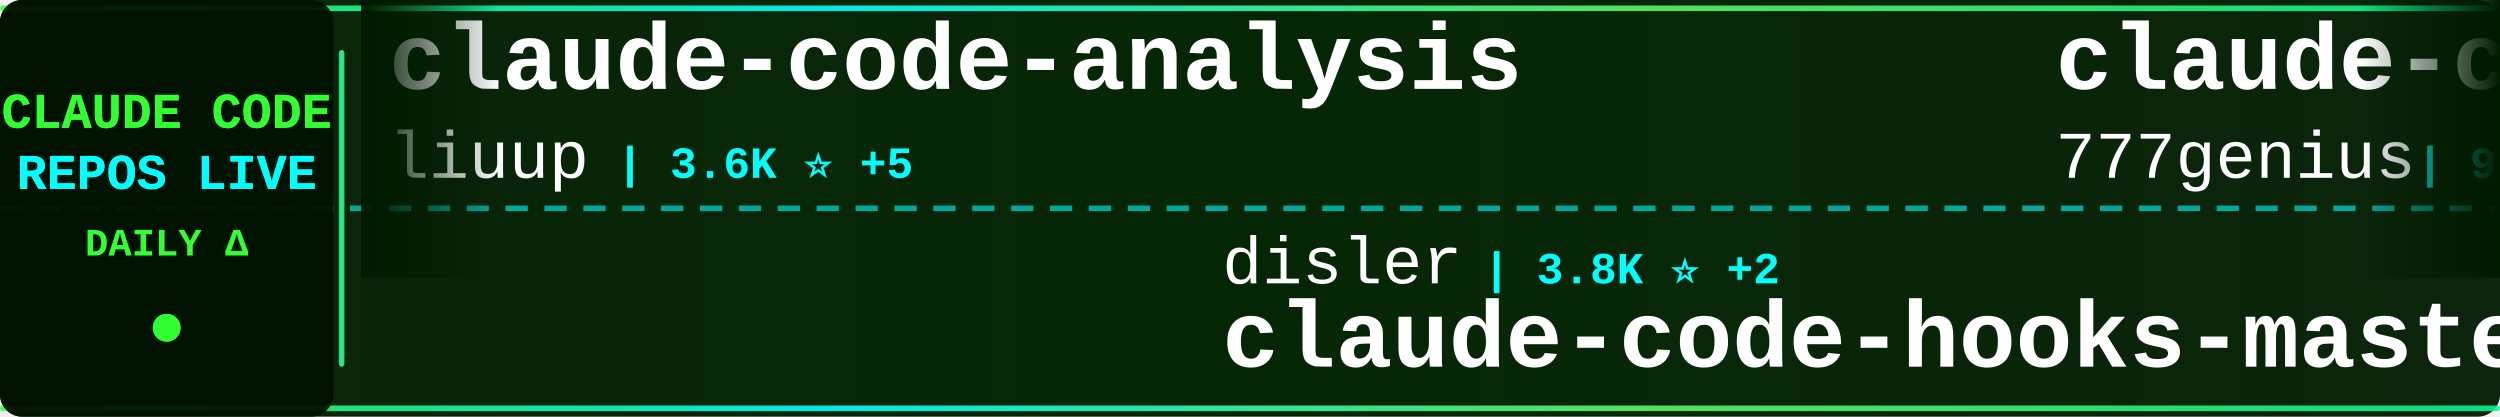
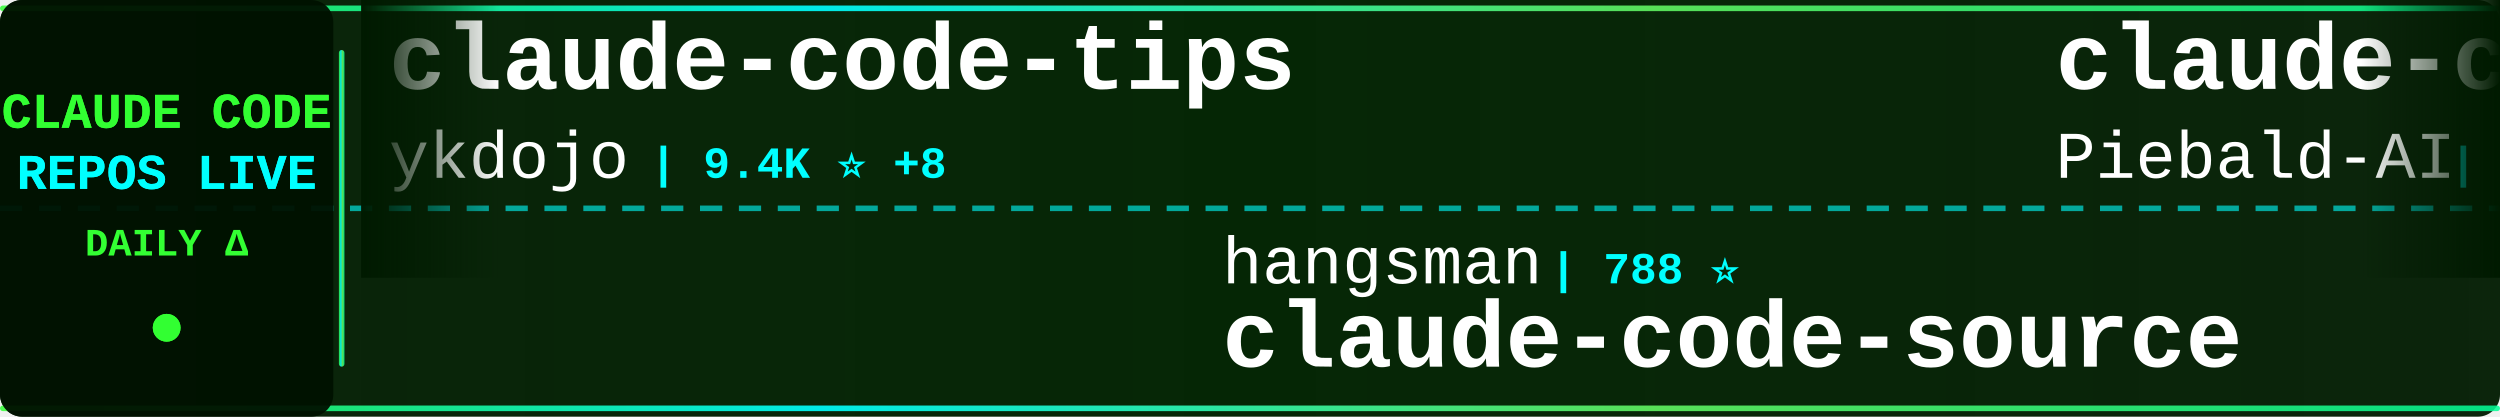
<svg xmlns="http://www.w3.org/2000/svg" width="900" height="150">
  <defs>
    <linearGradient id="tickerBg" x1="0%" y1="0%" x2="100%" y2="0%">
      <stop offset="0%" style="stop-color:#001a00;stop-opacity:0.95" />
      <stop offset="50%" style="stop-color:#002200;stop-opacity:0.98" />
      <stop offset="100%" style="stop-color:#001a00;stop-opacity:0.95" />
    </linearGradient>
    <linearGradient id="borderGrad" x1="0%" y1="0%" x2="100%" y2="0%">
      <stop offset="0%" style="stop-color:#33ff33;stop-opacity:0.85">
        <animate attributeName="stop-opacity" values="0.85;1;0.85" dur="2s" repeatCount="indefinite" />
      </stop>
      <stop offset="33%" style="stop-color:#00ffff;stop-opacity:0.9">
        <animate attributeName="stop-opacity" values="0.9;1;0.9" dur="2.2s" repeatCount="indefinite" />
      </stop>
      <stop offset="66%" style="stop-color:#66ff66;stop-opacity:0.85">
        <animate attributeName="stop-opacity" values="0.85;1;0.85" dur="1.8s" repeatCount="indefinite" />
      </stop>
      <stop offset="100%" style="stop-color:#00ff99;stop-opacity:0.85">
        <animate attributeName="stop-opacity" values="0.85;1;0.85" dur="2s" repeatCount="indefinite" />
      </stop>
    </linearGradient>
    <filter id="textGlow">
      <feGaussianBlur stdDeviation="0.1" result="coloredBlur" />
      <feMerge>
        <feMergeNode in="coloredBlur" />
        <feMergeNode in="SourceGraphic" />
      </feMerge>
    </filter>
    <filter id="metricGlow">
      <feGaussianBlur stdDeviation="0.2" result="coloredBlur" />
      <feMerge>
        <feMergeNode in="coloredBlur" />
        <feMergeNode in="SourceGraphic" />
      </feMerge>
    </filter>
    <linearGradient id="leftFade" x1="0%" y1="0%" x2="100%" y2="0%">
      <stop offset="0%" style="stop-color:#001a00;stop-opacity:1" />
      <stop offset="100%" style="stop-color:#001a00;stop-opacity:0" />
    </linearGradient>
    <linearGradient id="rightFade" x1="0%" y1="0%" x2="100%" y2="0%">
      <stop offset="0%" style="stop-color:#001a00;stop-opacity:0" />
      <stop offset="100%" style="stop-color:#001a00;stop-opacity:1" />
    </linearGradient>
  </defs>
  <rect width="900" height="150" fill="url(#tickerBg)" rx="8" />
  <rect x="0" y="2" width="900" height="2" fill="url(#borderGrad)" rx="1" />
  <rect x="0" y="146" width="900" height="2" fill="url(#borderGrad)" rx="1" />
  <line x1="0" y1="75" x2="900" y2="75" stroke="#00ffff" stroke-width="2" stroke-dasharray="8 6" opacity="0.6" />
  <rect x="0" y="0" width="120" height="150" fill="#001100" opacity="0.95" rx="8" />
  <text x="60" y="46" font-family="'Courier New', monospace" font-size="18" font-weight="bold" fill="#33ff33" text-anchor="middle" filter="url(#textGlow)">
    CLAUDE CODE
  </text>
  <text x="60" y="68" font-family="'Courier New', monospace" font-size="18" font-weight="bold" fill="#00ffff" text-anchor="middle" filter="url(#textGlow)">
    REPOS LIVE
  </text>
  <text x="60" y="92" font-family="'Courier New', monospace" font-size="14" font-weight="bold" fill="#33ff33" text-anchor="middle">
    DAILY Δ
  </text>
  <circle cx="60" cy="118" r="5" fill="#33ff33" filter="url(#metricGlow)">
    <animate attributeName="r" values="4;6;4" dur="1.5s" repeatCount="indefinite" />
    <animate attributeName="opacity" values="0.6;1;0.6" dur="1.5s" repeatCount="indefinite" />
  </circle>
  <rect x="122" y="18" width="2" height="114" fill="url(#borderGrad)" rx="1" />
  <clipPath id="tickerClip">
    <rect x="130" y="0" width="770" height="150" />
  </clipPath>
  <g clip-path="url(#tickerClip)">
    <g id="tickerItems">
      <animateTransform attributeName="transform" attributeType="XML" type="translate" from="0 0" to="-3000 0" dur="54s" repeatCount="indefinite" />
      <g transform="translate(0, 0)">
-         <text x="140" y="32" font-family="'Courier New', monospace" font-size="34" font-weight="bold" fill="#ffffff">claude-code-analysis</text>
-         <text x="140" y="64" font-family="'Courier New', monospace" font-size="24" font-weight="normal" fill="#ffffff" opacity="1.0">liuup</text>
-         <text x="222" y="64" font-family="'Courier New', monospace" font-size="16" font-weight="bold" fill="#00ffff"> | 3.6K ⭐ +5</text>
+         <text x="140" y="32" font-family="'Courier New', monospace" font-size="34" font-weight="bold" fill="#ffffff">claude-code-tips</text>
+         <text x="140" y="64" font-family="'Courier New', monospace" font-size="24" font-weight="normal" fill="#ffffff" opacity="1.0">ykdojo</text>
+         <text x="234" y="64" font-family="'Courier New', monospace" font-size="16" font-weight="bold" fill="#00ffff"> | 9.4K ⭐ +8</text>
      </g>
      <g transform="translate(300, 0)">
-         <text x="140" y="102" font-family="'Courier New', monospace" font-size="24" font-weight="normal" fill="#ffffff" opacity="1.0">disler</text>
-         <text x="234" y="102" font-family="'Courier New', monospace" font-size="16" font-weight="bold" fill="#00ffff"> | 3.8K ⭐ +2</text>
-         <text x="140" y="132" font-family="'Courier New', monospace" font-size="34" font-weight="bold" fill="#ffffff">claude-code-hooks-master...</text>
+         <text x="140" y="102" font-family="'Courier New', monospace" font-size="24" font-weight="normal" fill="#ffffff" opacity="1.0">hangsman</text>
+         <text x="258" y="102" font-family="'Courier New', monospace" font-size="16" font-weight="bold" fill="#00ffff"> | 788 ⭐</text>
+         <text x="140" y="132" font-family="'Courier New', monospace" font-size="34" font-weight="bold" fill="#ffffff">claude-code-source</text>
      </g>
      <g transform="translate(600, 0)">
-         <text x="140" y="32" font-family="'Courier New', monospace" font-size="34" font-weight="bold" fill="#ffffff">claude-code-source-code</text>
-         <text x="140" y="64" font-family="'Courier New', monospace" font-size="24" font-weight="normal" fill="#ffffff" opacity="1.0">777genius</text>
-         <text x="270" y="64" font-family="'Courier New', monospace" font-size="16" font-weight="bold" fill="#00ffff"> | 919 ⭐</text>
+         <text x="140" y="32" font-family="'Courier New', monospace" font-size="34" font-weight="bold" fill="#ffffff">claude-code-system-promp...</text>
+         <text x="140" y="64" font-family="'Courier New', monospace" font-size="24" font-weight="normal" fill="#ffffff" opacity="1.0">Piebald-AI</text>
+         <text x="282" y="64" font-family="'Courier New', monospace" font-size="16" font-weight="bold" fill="#00ffff"> | 11.9K ⭐ +13</text>
      </g>
      <g transform="translate(900, 0)">
-         <text x="140" y="102" font-family="'Courier New', monospace" font-size="24" font-weight="normal" fill="#ffffff" opacity="1.0">lintsinghua</text>
-         <text x="294" y="102" font-family="'Courier New', monospace" font-size="16" font-weight="bold" fill="#00ffff"> | 4.0K ⭐ +4</text>
-         <text x="140" y="132" font-family="'Courier New', monospace" font-size="34" font-weight="bold" fill="#ffffff">claude-code-book</text>
-       </g>
-       <g transform="translate(1200, 0)">
-         <text x="140" y="32" font-family="'Courier New', monospace" font-size="34" font-weight="bold" fill="#ffffff">andrej-karpathy-skills</text>
-         <text x="140" y="64" font-family="'Courier New', monospace" font-size="24" font-weight="normal" fill="#ffffff" opacity="1.0">multica-ai</text>
-         <text x="282" y="64" font-family="'Courier New', monospace" font-size="16" font-weight="bold" fill="#00ffff"> | 193.9K ⭐ +336</text>
-       </g>
-       <g transform="translate(1500, 0)">
-         <text x="140" y="102" font-family="'Courier New', monospace" font-size="24" font-weight="normal" fill="#ffffff" opacity="1.0">xu-xiang</text>
-         <text x="258" y="102" font-family="'Courier New', monospace" font-size="16" font-weight="bold" fill="#00ffff"> | 1.7K ⭐ +2</text>
-         <text x="140" y="132" font-family="'Courier New', monospace" font-size="34" font-weight="bold" fill="#ffffff">everything-claude-code-z...</text>
-       </g>
-       <g transform="translate(1800, 0)">
-         <text x="140" y="32" font-family="'Courier New', monospace" font-size="34" font-weight="bold" fill="#ffffff">claude-code-source</text>
-         <text x="140" y="64" font-family="'Courier New', monospace" font-size="24" font-weight="normal" fill="#ffffff" opacity="1.0">AprilNEA</text>
-         <text x="258" y="64" font-family="'Courier New', monospace" font-size="16" font-weight="bold" fill="#00ffff"> | 392 ⭐</text>
-       </g>
-       <g transform="translate(2100, 0)">
-         <text x="140" y="102" font-family="'Courier New', monospace" font-size="24" font-weight="normal" fill="#ffffff" opacity="1.0">SeemSeam</text>
-         <text x="258" y="102" font-family="'Courier New', monospace" font-size="16" font-weight="bold" fill="#00ffff"> | 3.3K ⭐ +2</text>
-         <text x="140" y="132" font-family="'Courier New', monospace" font-size="34" font-weight="bold" fill="#ffffff">claude_codex_bridge</text>
-       </g>
-       <g transform="translate(2400, 0)">
-         <text x="140" y="32" font-family="'Courier New', monospace" font-size="34" font-weight="bold" fill="#ffffff">claude-code-guide</text>
-         <text x="140" y="64" font-family="'Courier New', monospace" font-size="24" font-weight="normal" fill="#ffffff" opacity="1.0">zebbern</text>
-         <text x="246" y="64" font-family="'Courier New', monospace" font-size="16" font-weight="bold" fill="#00ffff"> | 4.4K ⭐ +2</text>
-       </g>
-       <g transform="translate(2700, 0)">
        <text x="140" y="102" font-family="'Courier New', monospace" font-size="24" font-weight="normal" fill="#ffffff" opacity="1.0">feiskyer</text>
        <text x="258" y="102" font-family="'Courier New', monospace" font-size="16" font-weight="bold" fill="#00ffff"> | 1.6K ⭐ +1</text>
        <text x="140" y="132" font-family="'Courier New', monospace" font-size="34" font-weight="bold" fill="#ffffff">claude-code-settings</text>
      </g>
+       <g transform="translate(1200, 0)">
+         <text x="140" y="32" font-family="'Courier New', monospace" font-size="34" font-weight="bold" fill="#ffffff">skills</text>
+         <text x="140" y="64" font-family="'Courier New', monospace" font-size="24" font-weight="normal" fill="#ffffff" opacity="1.0">anthropics</text>
+         <text x="282" y="64" font-family="'Courier New', monospace" font-size="16" font-weight="bold" fill="#00ffff"> | 162.7K ⭐ +292</text>
+       </g>
+       <g transform="translate(1500, 0)">
+         <text x="140" y="102" font-family="'Courier New', monospace" font-size="24" font-weight="normal" fill="#ffffff" opacity="1.0">1rgs</text>
+         <text x="210" y="102" font-family="'Courier New', monospace" font-size="16" font-weight="bold" fill="#00ffff"> | 3.7K ⭐ +3</text>
+         <text x="140" y="132" font-family="'Courier New', monospace" font-size="34" font-weight="bold" fill="#ffffff">claude-code-proxy</text>
+       </g>
+       <g transform="translate(1800, 0)">
+         <text x="140" y="32" font-family="'Courier New', monospace" font-size="34" font-weight="bold" fill="#ffffff">ralph-claude-code</text>
+         <text x="140" y="64" font-family="'Courier New', monospace" font-size="24" font-weight="normal" fill="#ffffff" opacity="1.0">frankbria</text>
+         <text x="270" y="64" font-family="'Courier New', monospace" font-size="16" font-weight="bold" fill="#00ffff"> | 9.6K ⭐ +7</text>
+       </g>
+       <g transform="translate(2100, 0)">
+         <text x="140" y="102" font-family="'Courier New', monospace" font-size="24" font-weight="normal" fill="#ffffff" opacity="1.0">AprilNEA</text>
+         <text x="258" y="102" font-family="'Courier New', monospace" font-size="16" font-weight="bold" fill="#00ffff"> | 392 ⭐</text>
+         <text x="140" y="132" font-family="'Courier New', monospace" font-size="34" font-weight="bold" fill="#ffffff">claude-code-source</text>
+       </g>
+       <g transform="translate(2400, 0)">
+         <text x="140" y="32" font-family="'Courier New', monospace" font-size="34" font-weight="bold" fill="#ffffff">claude-code</text>
+         <text x="140" y="64" font-family="'Courier New', monospace" font-size="24" font-weight="normal" fill="#ffffff" opacity="1.0">VineeTagarwaL-code</text>
+         <text x="378" y="64" font-family="'Courier New', monospace" font-size="16" font-weight="bold" fill="#00ffff"> | 274 ⭐</text>
+       </g>
+       <g transform="translate(2700, 0)">
+         <text x="140" y="102" font-family="'Courier New', monospace" font-size="24" font-weight="normal" fill="#ffffff" opacity="1.0">jqueryscript</text>
+         <text x="306" y="102" font-family="'Courier New', monospace" font-size="16" font-weight="bold" fill="#00ffff"> | 469 ⭐</text>
+         <text x="140" y="132" font-family="'Courier New', monospace" font-size="34" font-weight="bold" fill="#ffffff">awesome-claude-code</text>
+       </g>
      <g transform="translate(3000, 0)">
-         <text x="140" y="32" font-family="'Courier New', monospace" font-size="34" font-weight="bold" fill="#ffffff">claude-code-analysis</text>
-         <text x="140" y="64" font-family="'Courier New', monospace" font-size="24" font-weight="normal" fill="#ffffff" opacity="1.0">liuup</text>
-         <text x="222" y="64" font-family="'Courier New', monospace" font-size="16" font-weight="bold" fill="#00ffff"> | 3.6K ⭐ +5</text>
+         <text x="140" y="32" font-family="'Courier New', monospace" font-size="34" font-weight="bold" fill="#ffffff">claude-code-tips</text>
+         <text x="140" y="64" font-family="'Courier New', monospace" font-size="24" font-weight="normal" fill="#ffffff" opacity="1.0">ykdojo</text>
+         <text x="234" y="64" font-family="'Courier New', monospace" font-size="16" font-weight="bold" fill="#00ffff"> | 9.4K ⭐ +8</text>
      </g>
      <g transform="translate(3300, 0)">
-         <text x="140" y="102" font-family="'Courier New', monospace" font-size="24" font-weight="normal" fill="#ffffff" opacity="1.0">disler</text>
-         <text x="234" y="102" font-family="'Courier New', monospace" font-size="16" font-weight="bold" fill="#00ffff"> | 3.8K ⭐ +2</text>
-         <text x="140" y="132" font-family="'Courier New', monospace" font-size="34" font-weight="bold" fill="#ffffff">claude-code-hooks-master...</text>
+         <text x="140" y="102" font-family="'Courier New', monospace" font-size="24" font-weight="normal" fill="#ffffff" opacity="1.0">hangsman</text>
+         <text x="258" y="102" font-family="'Courier New', monospace" font-size="16" font-weight="bold" fill="#00ffff"> | 788 ⭐</text>
+         <text x="140" y="132" font-family="'Courier New', monospace" font-size="34" font-weight="bold" fill="#ffffff">claude-code-source</text>
      </g>
      <g transform="translate(3600, 0)">
-         <text x="140" y="32" font-family="'Courier New', monospace" font-size="34" font-weight="bold" fill="#ffffff">claude-code-source-code</text>
-         <text x="140" y="64" font-family="'Courier New', monospace" font-size="24" font-weight="normal" fill="#ffffff" opacity="1.0">777genius</text>
-         <text x="270" y="64" font-family="'Courier New', monospace" font-size="16" font-weight="bold" fill="#00ffff"> | 919 ⭐</text>
+         <text x="140" y="32" font-family="'Courier New', monospace" font-size="34" font-weight="bold" fill="#ffffff">claude-code-system-promp...</text>
+         <text x="140" y="64" font-family="'Courier New', monospace" font-size="24" font-weight="normal" fill="#ffffff" opacity="1.0">Piebald-AI</text>
+         <text x="282" y="64" font-family="'Courier New', monospace" font-size="16" font-weight="bold" fill="#00ffff"> | 11.9K ⭐ +13</text>
      </g>
      <g transform="translate(3900, 0)">
-         <text x="140" y="102" font-family="'Courier New', monospace" font-size="24" font-weight="normal" fill="#ffffff" opacity="1.0">lintsinghua</text>
-         <text x="294" y="102" font-family="'Courier New', monospace" font-size="16" font-weight="bold" fill="#00ffff"> | 4.0K ⭐ +4</text>
-         <text x="140" y="132" font-family="'Courier New', monospace" font-size="34" font-weight="bold" fill="#ffffff">claude-code-book</text>
+         <text x="140" y="102" font-family="'Courier New', monospace" font-size="24" font-weight="normal" fill="#ffffff" opacity="1.0">feiskyer</text>
+         <text x="258" y="102" font-family="'Courier New', monospace" font-size="16" font-weight="bold" fill="#00ffff"> | 1.6K ⭐ +1</text>
+         <text x="140" y="132" font-family="'Courier New', monospace" font-size="34" font-weight="bold" fill="#ffffff">claude-code-settings</text>
      </g>
    </g>
  </g>
  <rect x="130" y="0" width="50" height="100" fill="url(#leftFade)" />
  <rect x="850" y="0" width="50" height="100" fill="url(#rightFade)" />
</svg>
